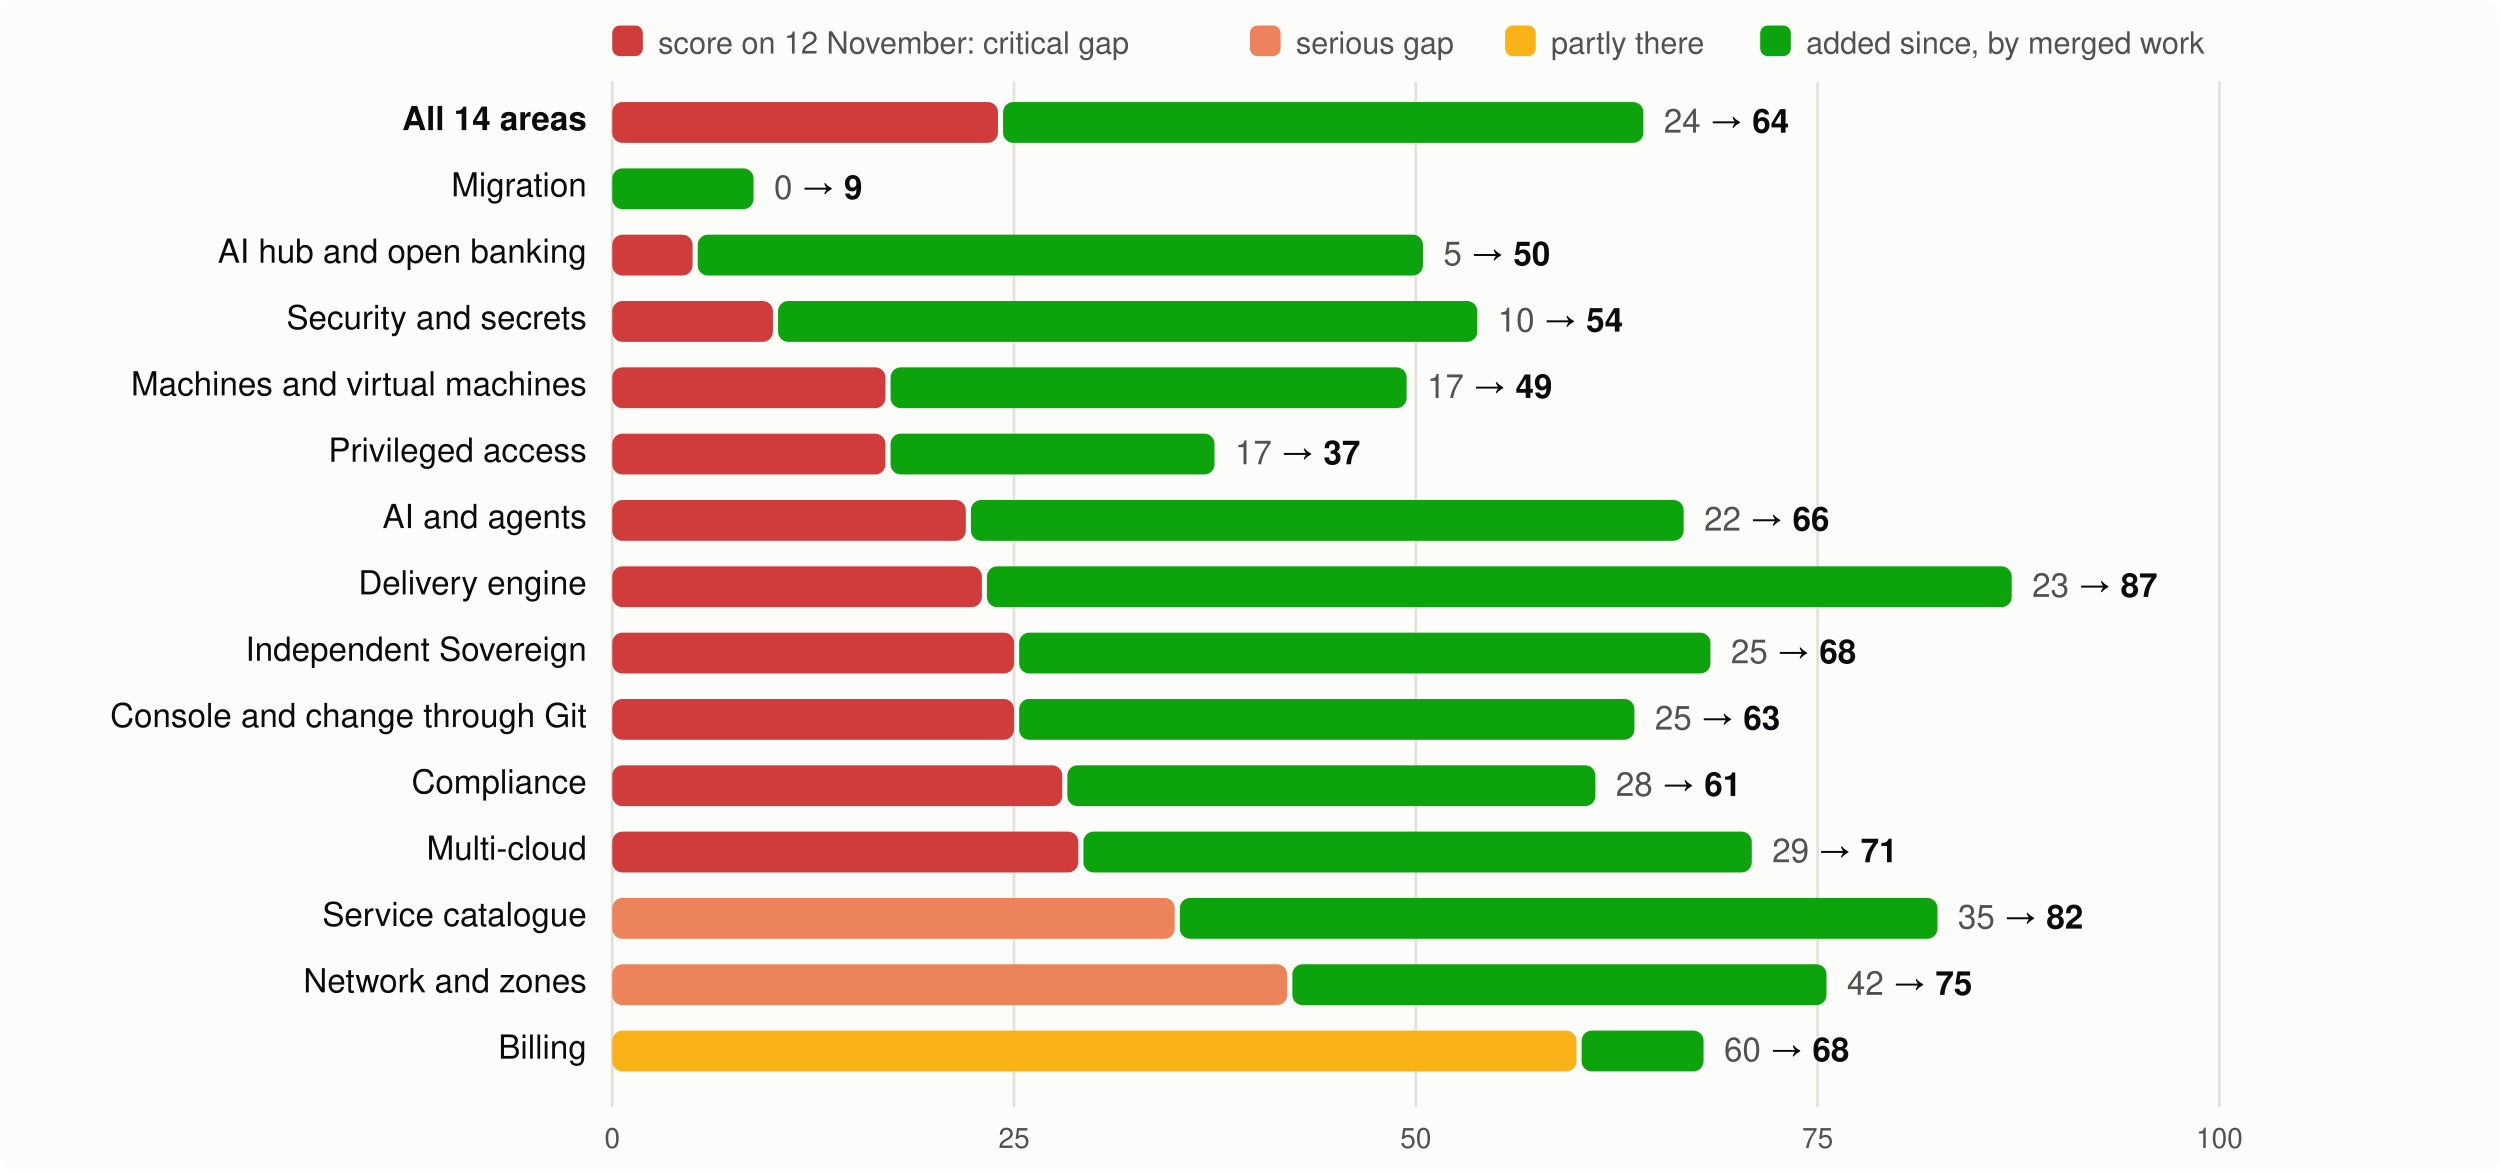
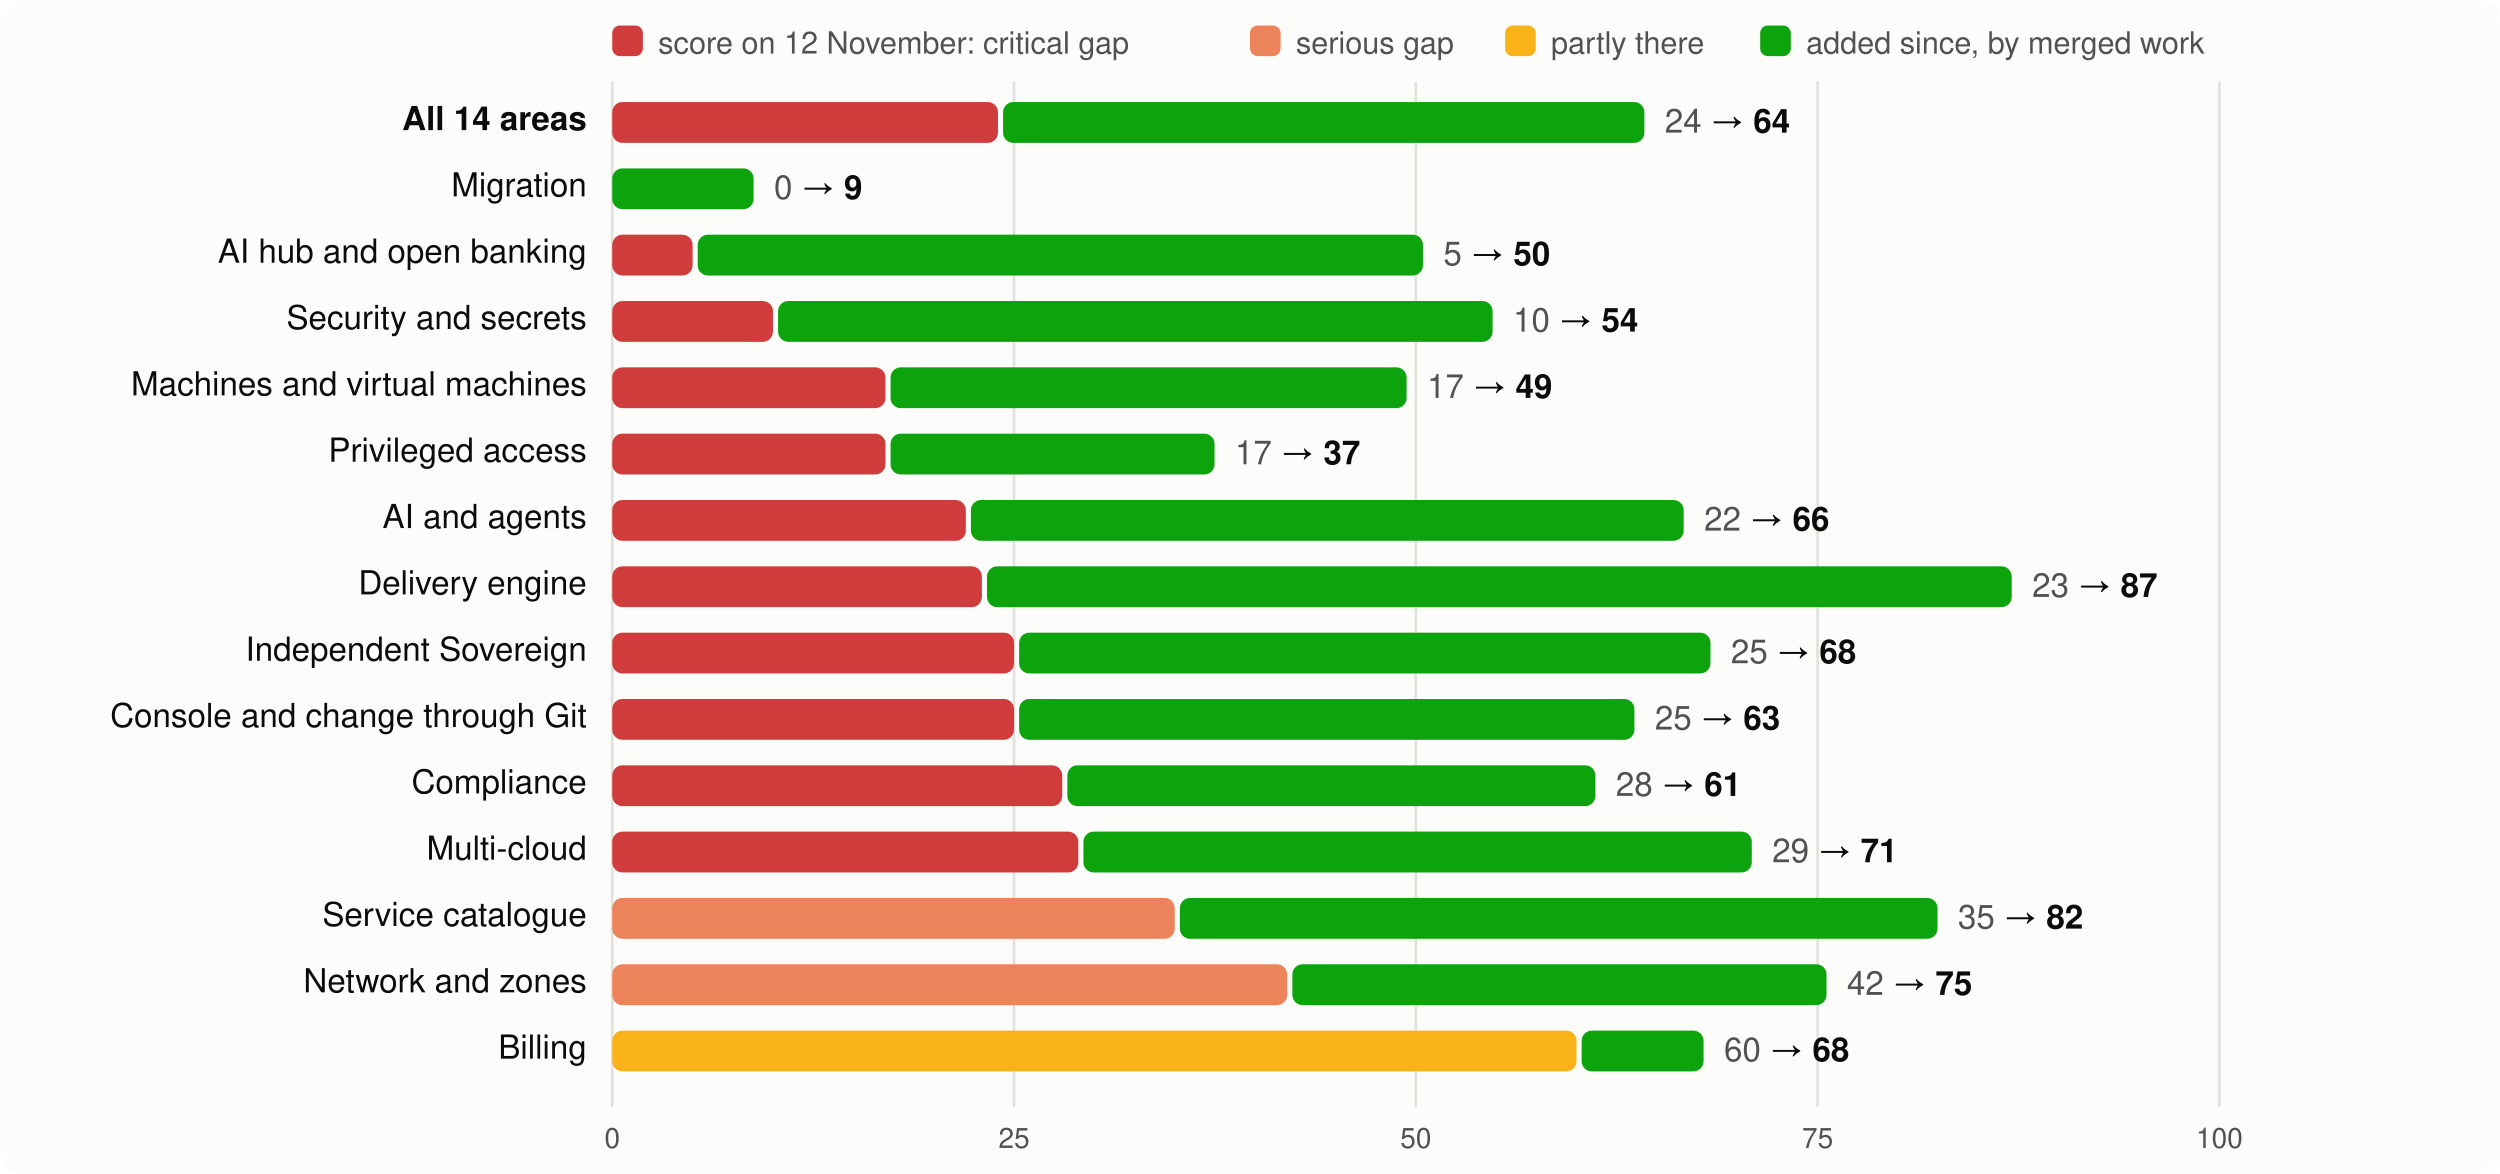
<svg xmlns="http://www.w3.org/2000/svg" viewBox="0 0 980 460" width="980" height="460" font-family="system-ui,-apple-system,Segoe UI,Helvetica,Arial,sans-serif" font-size="13">
  <rect width="980" height="460" rx="8" fill="#fcfcfb" />
  <rect x="240" y="10" width="12" height="12" rx="3" fill="#d03b3b" />
  <text x="258" y="21" fill="#52514e" font-size="12">score on 12 November: critical gap</text>
  <rect x="490" y="10" width="12" height="12" rx="3" fill="#ec835a" />
  <text x="508" y="21" fill="#52514e" font-size="12">serious gap</text>
  <rect x="590" y="10" width="12" height="12" rx="3" fill="#fab219" />
  <text x="608" y="21" fill="#52514e" font-size="12">partly there</text>
  <rect x="690" y="10" width="12" height="12" rx="3" fill="#0ca30c" />
  <text x="708" y="21" fill="#52514e" font-size="12">added since, by merged work</text>
  <line x1="240.0" x2="240.0" y1="32" y2="434" stroke="#e1e0d9" />
  <text x="240.0" y="450" text-anchor="middle" fill="#52514e" font-size="11">0</text>
  <line x1="397.5" x2="397.5" y1="32" y2="434" stroke="#e1e0d9" />
  <text x="397.5" y="450" text-anchor="middle" fill="#52514e" font-size="11">25</text>
  <line x1="555.0" x2="555.0" y1="32" y2="434" stroke="#e1e0d9" />
  <text x="555.0" y="450" text-anchor="middle" fill="#52514e" font-size="11">50</text>
  <line x1="712.5" x2="712.5" y1="32" y2="434" stroke="#e1e0d9" />
  <text x="712.5" y="450" text-anchor="middle" fill="#52514e" font-size="11">75</text>
  <line x1="870.0" x2="870.0" y1="32" y2="434" stroke="#e1e0d9" />
  <text x="870.0" y="450" text-anchor="middle" fill="#52514e" font-size="11">100</text>
  <text x="230" y="51" text-anchor="end" fill="#0b0b0b" font-weight="600">All 14 areas</text>
  <rect x="240" y="40" width="151.2" height="16" rx="4" fill="#d03b3b" />
-   <rect x="393.2" y="40" width="251.0" height="16" rx="4" fill="#0ca30c" />
-   <text x="652.2" y="52" fill="#0b0b0b">
+   <rect x="393.2" y="40" width="251.4" height="16" rx="4" fill="#0ca30c" />
+   <text x="652.6" y="52" fill="#0b0b0b">
    <tspan fill="#52514e">24</tspan> → <tspan font-weight="600">64</tspan>
  </text>
  <text x="230" y="77" text-anchor="end" fill="#0b0b0b" font-weight="400">Migration</text>
  <rect x="240.0" y="66" width="55.4" height="16" rx="4" fill="#0ca30c" />
  <text x="303.4" y="78" fill="#0b0b0b">
    <tspan fill="#52514e">0</tspan> → <tspan font-weight="600">9</tspan>
  </text>
  <text x="230" y="103" text-anchor="end" fill="#0b0b0b" font-weight="400">AI hub and open banking</text>
  <rect x="240" y="92" width="31.5" height="16" rx="4" fill="#d03b3b" />
  <rect x="273.5" y="92" width="284.3" height="16" rx="4" fill="#0ca30c" />
  <text x="565.8" y="104" fill="#0b0b0b">
    <tspan fill="#52514e">5</tspan> → <tspan font-weight="600">50</tspan>
  </text>
  <text x="230" y="129" text-anchor="end" fill="#0b0b0b" font-weight="400">Security and secrets</text>
  <rect x="240" y="118" width="63.0" height="16" rx="4" fill="#d03b3b" />
-   <rect x="305.0" y="118" width="274.1" height="16" rx="4" fill="#0ca30c" />
-   <text x="587.1" y="130" fill="#0b0b0b">
+   <rect x="305.0" y="118" width="280.1" height="16" rx="4" fill="#0ca30c" />
+   <text x="593.1" y="130" fill="#0b0b0b">
    <tspan fill="#52514e">10</tspan> → <tspan font-weight="600">54</tspan>
  </text>
  <text x="230" y="155" text-anchor="end" fill="#0b0b0b" font-weight="400">Machines and virtual machines</text>
  <rect x="240" y="144" width="107.1" height="16" rx="4" fill="#d03b3b" />
  <rect x="349.1" y="144" width="202.3" height="16" rx="4" fill="#0ca30c" />
  <text x="559.4" y="156" fill="#0b0b0b">
    <tspan fill="#52514e">17</tspan> → <tspan font-weight="600">49</tspan>
  </text>
  <text x="230" y="181" text-anchor="end" fill="#0b0b0b" font-weight="400">Privileged access</text>
  <rect x="240" y="170" width="107.1" height="16" rx="4" fill="#d03b3b" />
  <rect x="349.1" y="170" width="127.0" height="16" rx="4" fill="#0ca30c" />
  <text x="484.1" y="182" fill="#0b0b0b">
    <tspan fill="#52514e">17</tspan> → <tspan font-weight="600">37</tspan>
  </text>
  <text x="230" y="207" text-anchor="end" fill="#0b0b0b" font-weight="400">AI and agents</text>
  <rect x="240" y="196" width="138.6" height="16" rx="4" fill="#d03b3b" />
  <rect x="380.6" y="196" width="279.4" height="16" rx="4" fill="#0ca30c" />
  <text x="668.0" y="208" fill="#0b0b0b">
    <tspan fill="#52514e">22</tspan> → <tspan font-weight="600">66</tspan>
  </text>
  <text x="230" y="233" text-anchor="end" fill="#0b0b0b" font-weight="400">Delivery engine</text>
  <rect x="240" y="222" width="144.9" height="16" rx="4" fill="#d03b3b" />
  <rect x="386.9" y="222" width="401.7" height="16" rx="4" fill="#0ca30c" />
  <text x="796.6" y="234" fill="#0b0b0b">
    <tspan fill="#52514e">23</tspan> → <tspan font-weight="600">87</tspan>
  </text>
  <text x="230" y="259" text-anchor="end" fill="#0b0b0b" font-weight="400">Independent Sovereign</text>
  <rect x="240" y="248" width="157.5" height="16" rx="4" fill="#d03b3b" />
  <rect x="399.5" y="248" width="271.0" height="16" rx="4" fill="#0ca30c" />
  <text x="678.5" y="260" fill="#0b0b0b">
    <tspan fill="#52514e">25</tspan> → <tspan font-weight="600">68</tspan>
  </text>
  <text x="230" y="285" text-anchor="end" fill="#0b0b0b" font-weight="400">Console and change through Git</text>
  <rect x="240" y="274" width="157.5" height="16" rx="4" fill="#d03b3b" />
  <rect x="399.5" y="274" width="241.2" height="16" rx="4" fill="#0ca30c" />
  <text x="648.7" y="286" fill="#0b0b0b">
    <tspan fill="#52514e">25</tspan> → <tspan font-weight="600">63</tspan>
  </text>
  <text x="230" y="311" text-anchor="end" fill="#0b0b0b" font-weight="400">Compliance</text>
  <rect x="240" y="300" width="176.4" height="16" rx="4" fill="#d03b3b" />
  <rect x="418.4" y="300" width="207.0" height="16" rx="4" fill="#0ca30c" />
  <text x="633.4" y="312" fill="#0b0b0b">
    <tspan fill="#52514e">28</tspan> → <tspan font-weight="600">61</tspan>
  </text>
  <text x="230" y="337" text-anchor="end" fill="#0b0b0b" font-weight="400">Multi-cloud</text>
  <rect x="240" y="326" width="182.7" height="16" rx="4" fill="#d03b3b" />
  <rect x="424.7" y="326" width="262.0" height="16" rx="4" fill="#0ca30c" />
  <text x="694.7" y="338" fill="#0b0b0b">
    <tspan fill="#52514e">29</tspan> → <tspan font-weight="600">71</tspan>
  </text>
  <text x="230" y="363" text-anchor="end" fill="#0b0b0b" font-weight="400">Service catalogue</text>
  <rect x="240" y="352" width="220.5" height="16" rx="4" fill="#ec835a" />
  <rect x="462.5" y="352" width="297.0" height="16" rx="4" fill="#0ca30c" />
  <text x="767.5" y="364" fill="#0b0b0b">
    <tspan fill="#52514e">35</tspan> → <tspan font-weight="600">82</tspan>
  </text>
  <text x="230" y="389" text-anchor="end" fill="#0b0b0b" font-weight="400">Network and zones</text>
  <rect x="240" y="378" width="264.6" height="16" rx="4" fill="#ec835a" />
  <rect x="506.6" y="378" width="209.4" height="16" rx="4" fill="#0ca30c" />
  <text x="724.0" y="390" fill="#0b0b0b">
    <tspan fill="#52514e">42</tspan> → <tspan font-weight="600">75</tspan>
  </text>
  <text x="230" y="415" text-anchor="end" fill="#0b0b0b" font-weight="400">Billing</text>
  <rect x="240" y="404" width="378.0" height="16" rx="4" fill="#fab219" />
  <rect x="620.0" y="404" width="47.8" height="16" rx="4" fill="#0ca30c" />
  <text x="675.8" y="416" fill="#0b0b0b">
    <tspan fill="#52514e">60</tspan> → <tspan font-weight="600">68</tspan>
  </text>
</svg>
